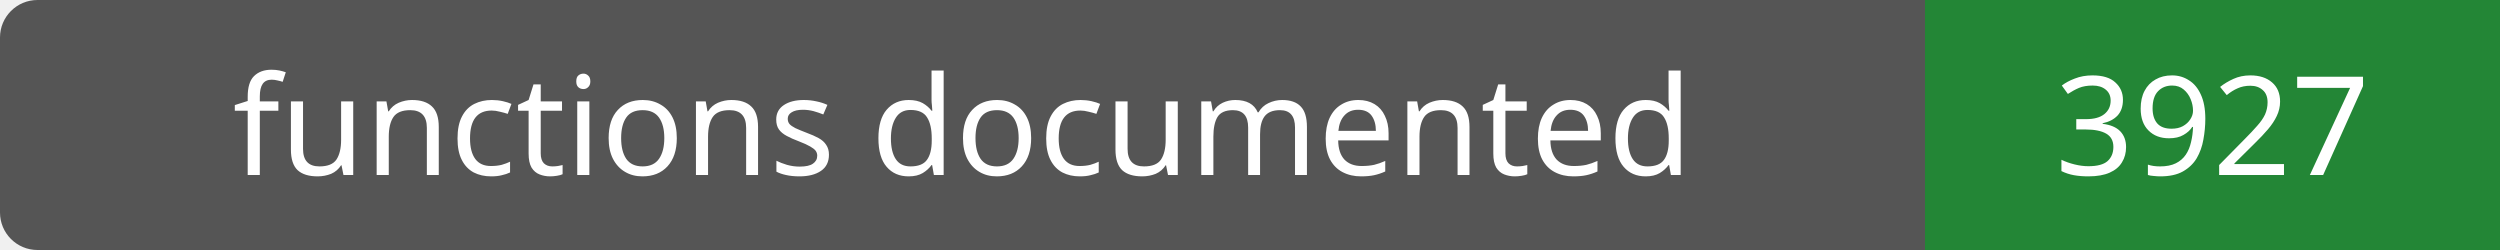
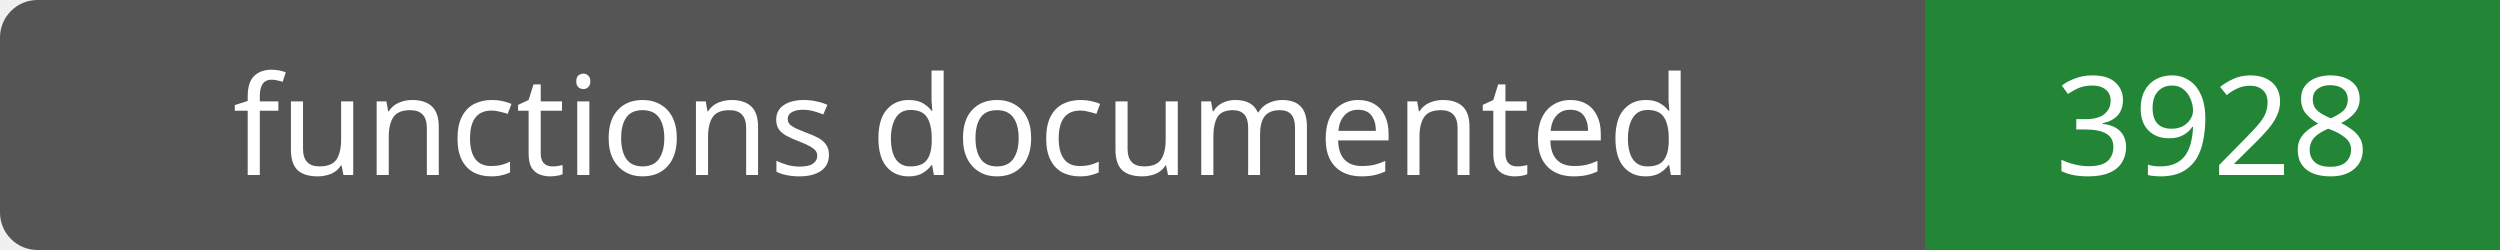
- <svg xmlns="http://www.w3.org/2000/svg" width="200" height="20" role="img" aria-label="functions documented: 3927">
+ <svg xmlns="http://www.w3.org/2000/svg" width="200" height="20" role="img" aria-label="functions documented: 3928">
  <rect width="200" height="20" rx="3" fill="#555" />
  <path fill="#238636" d="M154 0h46v20H154z" />
  <g fill="#fff" text-anchor="middle" font-family="Verdana,sans-serif" font-size="11">
    <text x="77.0" y="14">functions documented</text>
-     <text x="177.0" y="14">3927</text>
+     <text x="177.0" y="14">3928</text>
  </g>
</svg>
